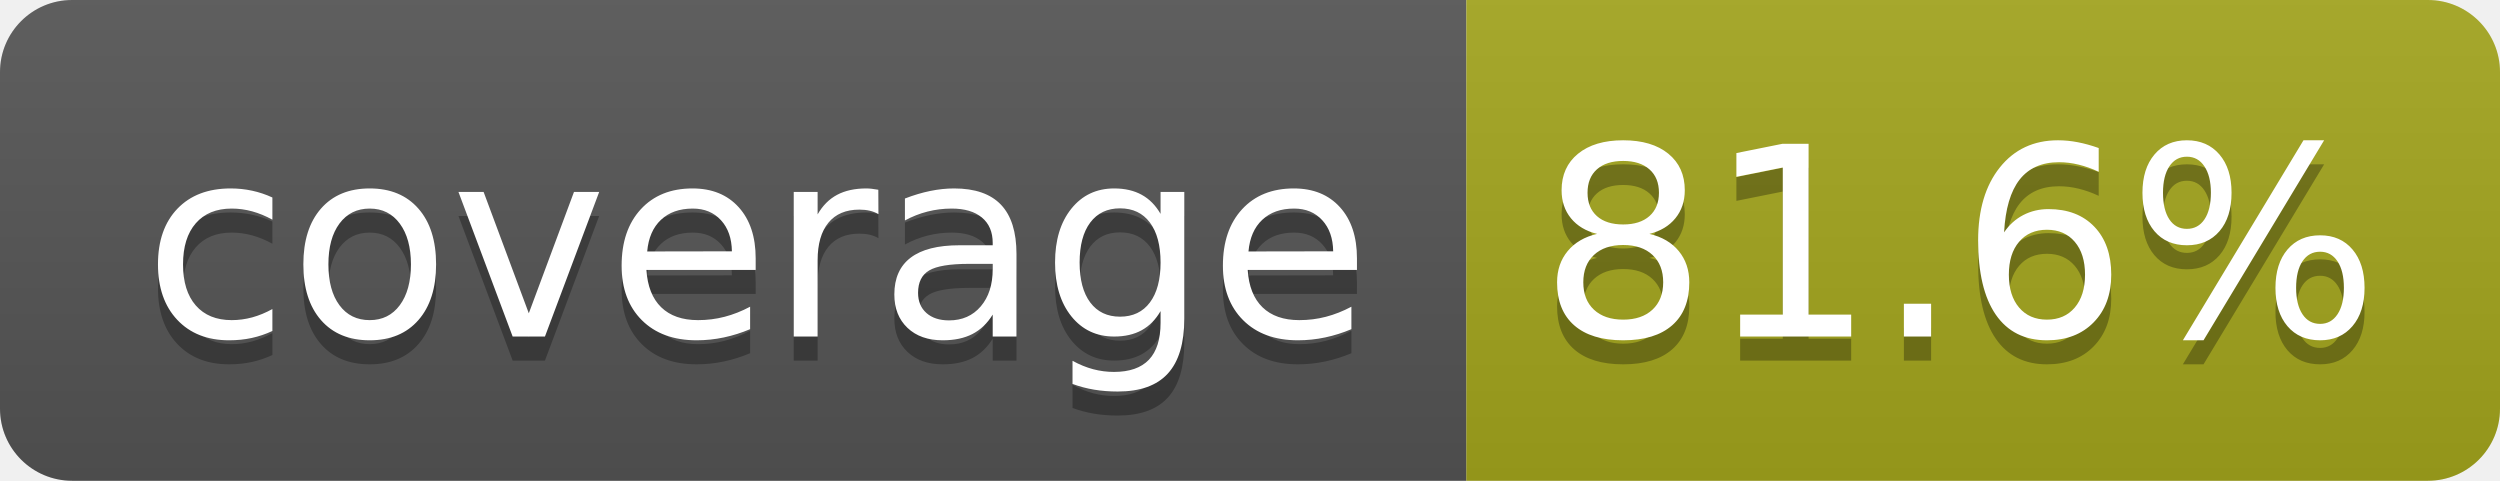
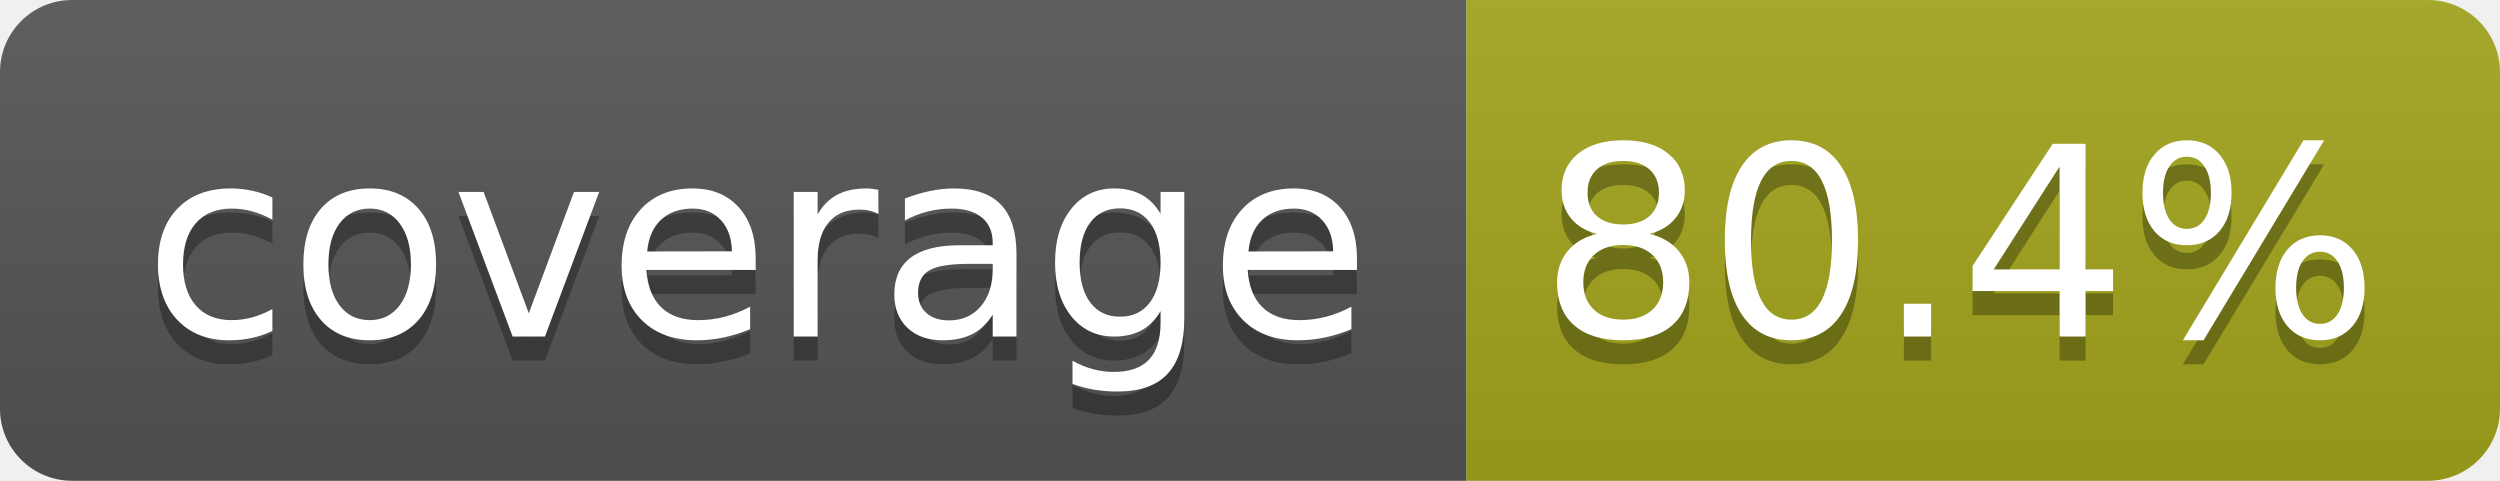
- <svg xmlns="http://www.w3.org/2000/svg" width="104" height="20" role="img" aria-label="coverage: 81.6%">
+ <svg xmlns="http://www.w3.org/2000/svg" width="104" height="20" role="img" aria-label="coverage: 80.4%">
  <linearGradient id="s" x2="0" y2="100%">
    <stop offset="0" stop-color="#bbb" stop-opacity=".1" />
    <stop offset="1" stop-opacity=".1" />
  </linearGradient>
  <clipPath id="r">
    <rect width="104" height="20" rx="3" fill="#fff" />
  </clipPath>
  <g clip-path="url(#r)">
    <rect width="61" height="20" fill="#555" />
    <rect x="61" width="43" height="20" fill="#a4a61d" />
    <rect width="104" height="20" fill="url(#s)" />
  </g>
  <g fill="#fff" text-anchor="middle" font-family="Verdana,Geneva,DejaVu Sans,sans-serif" text-rendering="geometricPrecision" font-size="110">
    <text aria-hidden="true" x="315" y="150" fill="#010101" fill-opacity=".3" transform="scale(.1)" textLength="510">coverage</text>
    <text x="315" y="140" transform="scale(.1)" fill="#fff" textLength="510">coverage</text>
-     <text aria-hidden="true" x="815" y="150" fill="#010101" fill-opacity=".3" transform="scale(.1)" textLength="330">81.6%</text>
-     <text x="815" y="140" transform="scale(.1)" fill="#fff" textLength="330">81.6%</text>
+     <text aria-hidden="true" x="815" y="150" fill="#010101" fill-opacity=".3" transform="scale(.1)" textLength="330">80.4%</text>
+     <text x="815" y="140" transform="scale(.1)" fill="#fff" textLength="330">80.4%</text>
  </g>
</svg>
